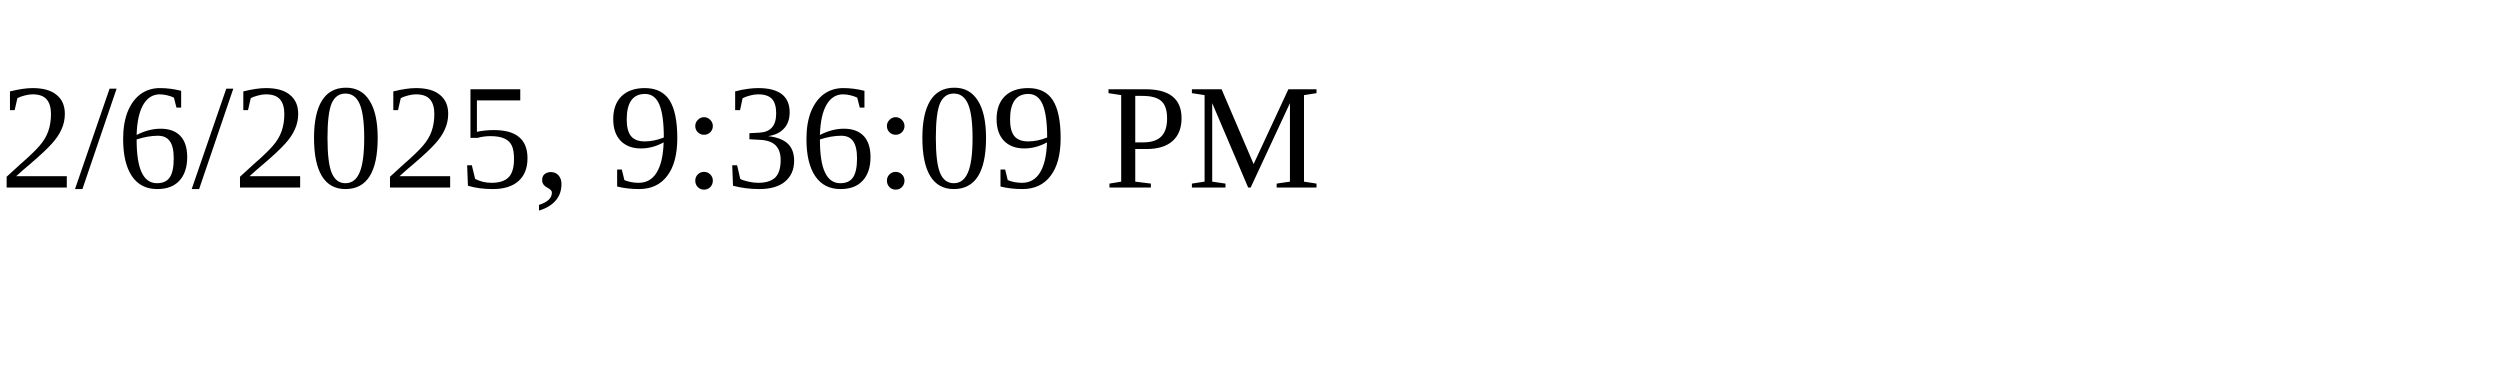
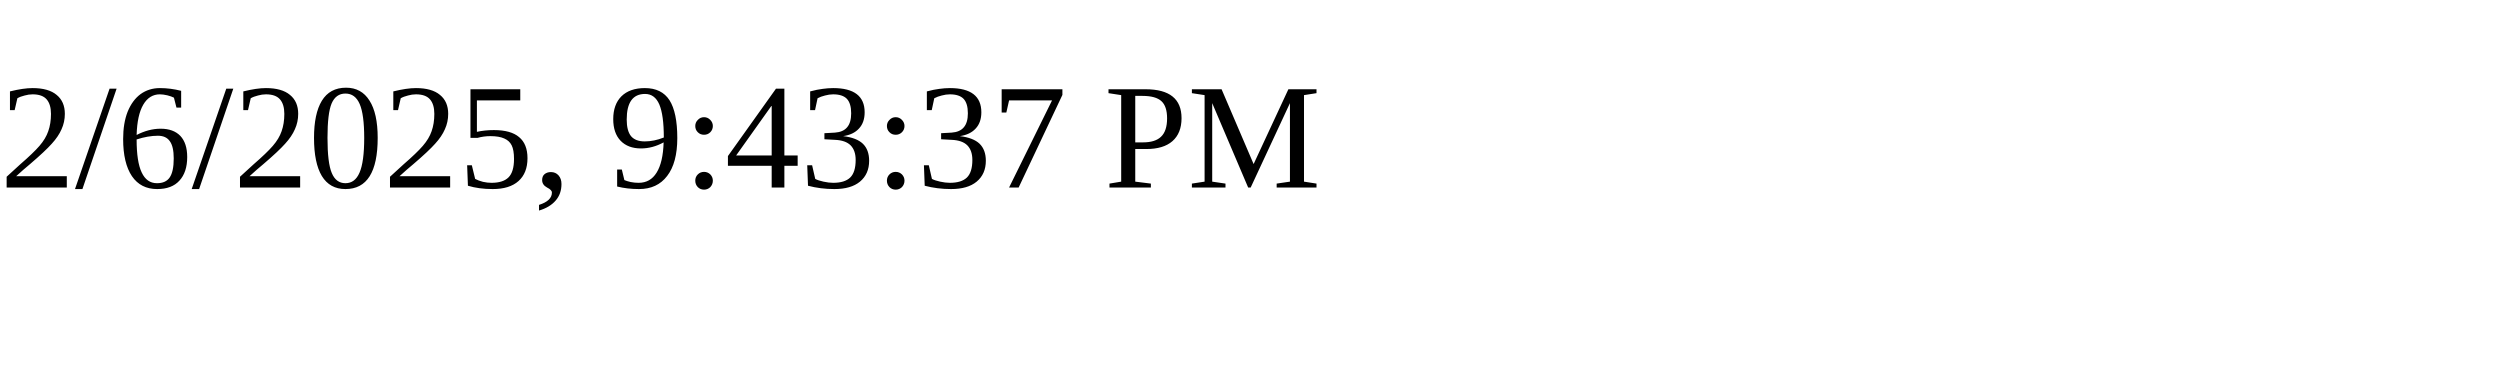
<svg xmlns="http://www.w3.org/2000/svg" height="30" width="200">
-   <text x="0" y="15">2/6/2025, 9:36:09 PM</text>
+   <text x="0" y="15">2/6/2025, 9:43:37 PM</text>
</svg>
